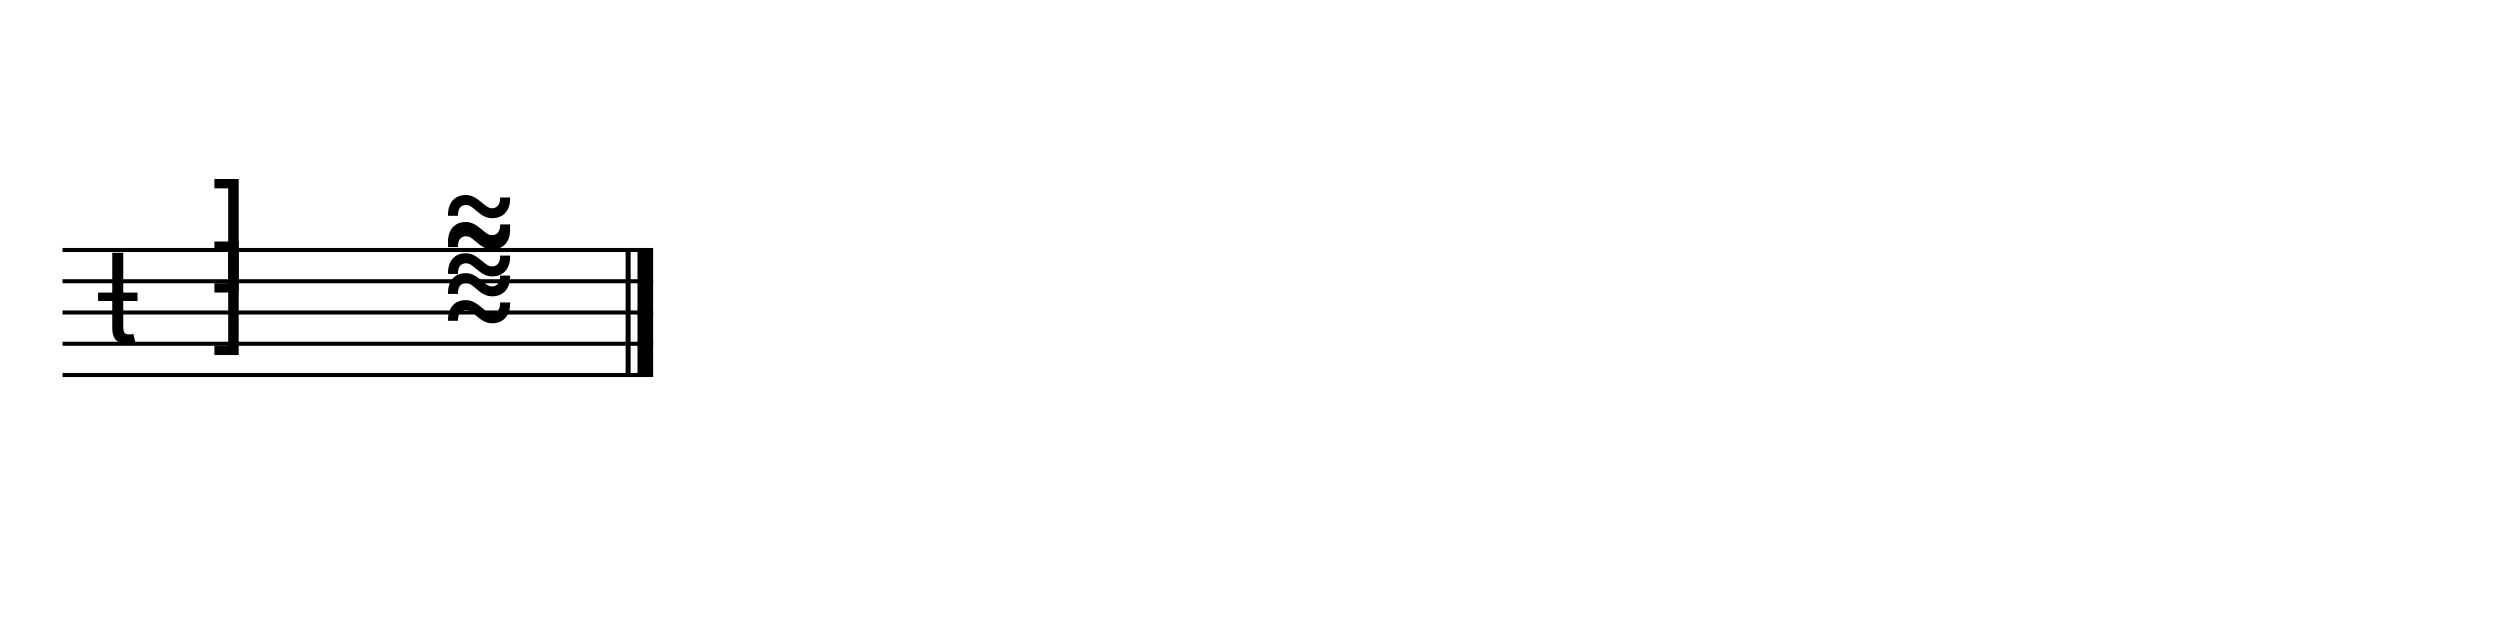
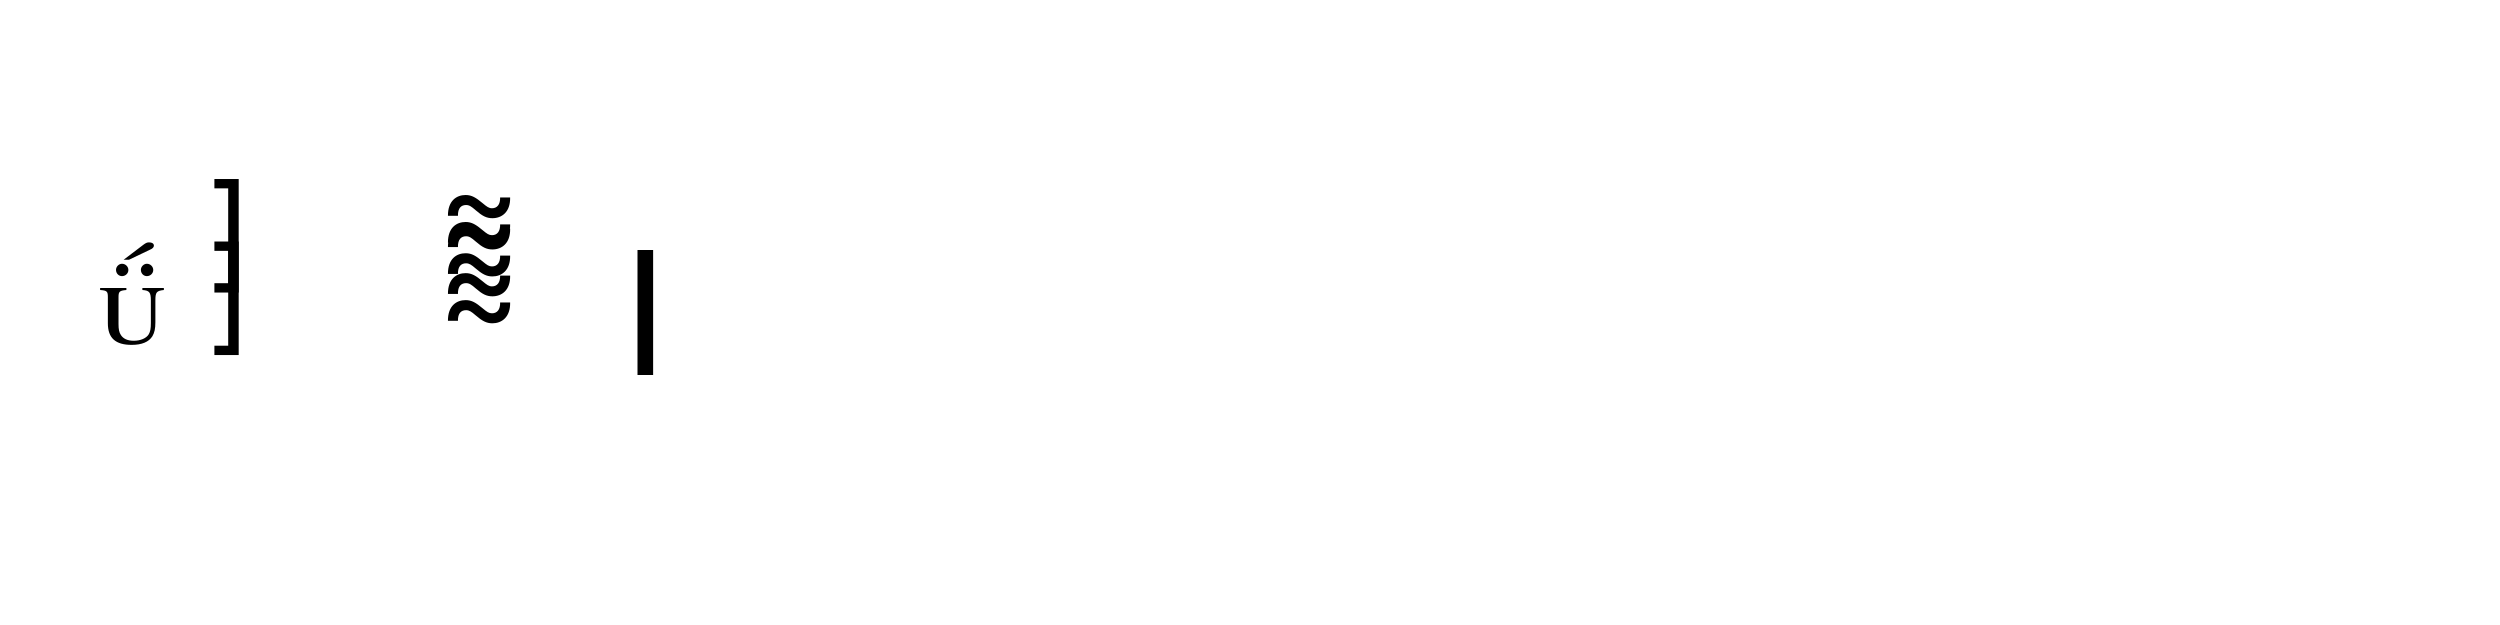
<svg xmlns="http://www.w3.org/2000/svg" width="1280" height="320" viewBox="0 0 1280 320">
-   <line x1="32" y1="128" x2="334.4" y2="128" stroke="currentColor" stroke-width="2.08" class="staff-line" />
-   <line x1="32" y1="144" x2="334.4" y2="144" stroke="currentColor" stroke-width="2.08" class="staff-line" />
-   <line x1="32" y1="160" x2="334.4" y2="160" stroke="currentColor" stroke-width="2.08" class="staff-line" />
-   <line x1="32" y1="176" x2="334.4" y2="176" stroke="currentColor" stroke-width="2.08" class="staff-line" />
-   <line x1="32" y1="192" x2="334.4" y2="192" stroke="currentColor" stroke-width="2.08" class="staff-line" />
-   <text x="49.6" y="176" font-family="Bravura" font-size="64" text-anchor="start" dominant-baseline="alphabetic" fill="currentColor" class="clef"></text>
-   <text x="117.6" y="144" font-family="Bravura" font-size="64" text-anchor="middle" dominant-baseline="alphabetic" fill="currentColor" class="time-sig-num"></text>
-   <text x="117.6" y="176" font-family="Bravura" font-size="64" text-anchor="middle" dominant-baseline="alphabetic" fill="currentColor" class="time-sig-den"></text>
-   <text x="224.096" y="152" font-family="Bravura" font-size="64" text-anchor="start" dominant-baseline="alphabetic" fill="currentColor" class="notehead" data-source-id="@m0.v0.e0.n0"></text>
-   <text x="224.096" y="136" font-family="Bravura" font-size="64" text-anchor="start" dominant-baseline="alphabetic" fill="currentColor" class="notehead" data-source-id="@m0.v0.e0.n1"></text>
-   <text x="224.096" y="176" font-family="Bravura" font-size="64" text-anchor="start" dominant-baseline="alphabetic" fill="currentColor" class="notehead" data-source-id="@m0.v0.e0.n2"></text>
-   <line x1="321.6" y1="128" x2="321.6" y2="192" stroke="currentColor" stroke-width="2.56" class="barline barline-final-thin" />
+   <style>:where(svg&gt;text){font-family:Bravura;fill:currentColor}:where(svg&gt;line,svg&gt;path){stroke:currentColor}</style>
+   <line x1="32" y1="128" x2="334.4" y2="128" stroke-width="2.08" class="staff-line" />
+   <line x1="32" y1="144" x2="334.4" y2="144" stroke-width="2.08" class="staff-line" />
+   <line x1="32" y1="160" x2="334.4" y2="160" stroke-width="2.08" class="staff-line" />
+   <line x1="32" y1="176" x2="334.4" y2="176" stroke-width="2.08" class="staff-line" />
+   <line x1="32" y1="192" x2="334.4" y2="192" stroke-width="2.08" class="staff-line" />
+   <text x="49.6" y="176" font-size="64" class="clef"></text>
+   <text x="117.6" y="144" font-size="64" text-anchor="middle" class="time-sig-num"></text>
+   <text x="117.6" y="176" font-size="64" text-anchor="middle" class="time-sig-den"></text>
+   <text x="224.096" y="152" font-size="64" class="notehead" data-source-id="@m0.v0.e0.n0"></text>
+   <text x="224.096" y="136" font-size="64" class="notehead" data-source-id="@m0.v0.e0.n1"></text>
+   <text x="224.096" y="176" font-size="64" class="notehead" data-source-id="@m0.v0.e0.n2"></text>
+   <line x1="321.6" y1="128" x2="321.6" y2="192" stroke-width="2.56" class="barline barline-final-thin" />
  <rect x="326.4" y="128" width="8" height="64" fill="currentColor" class="barline barline-final-thick" />
</svg>
